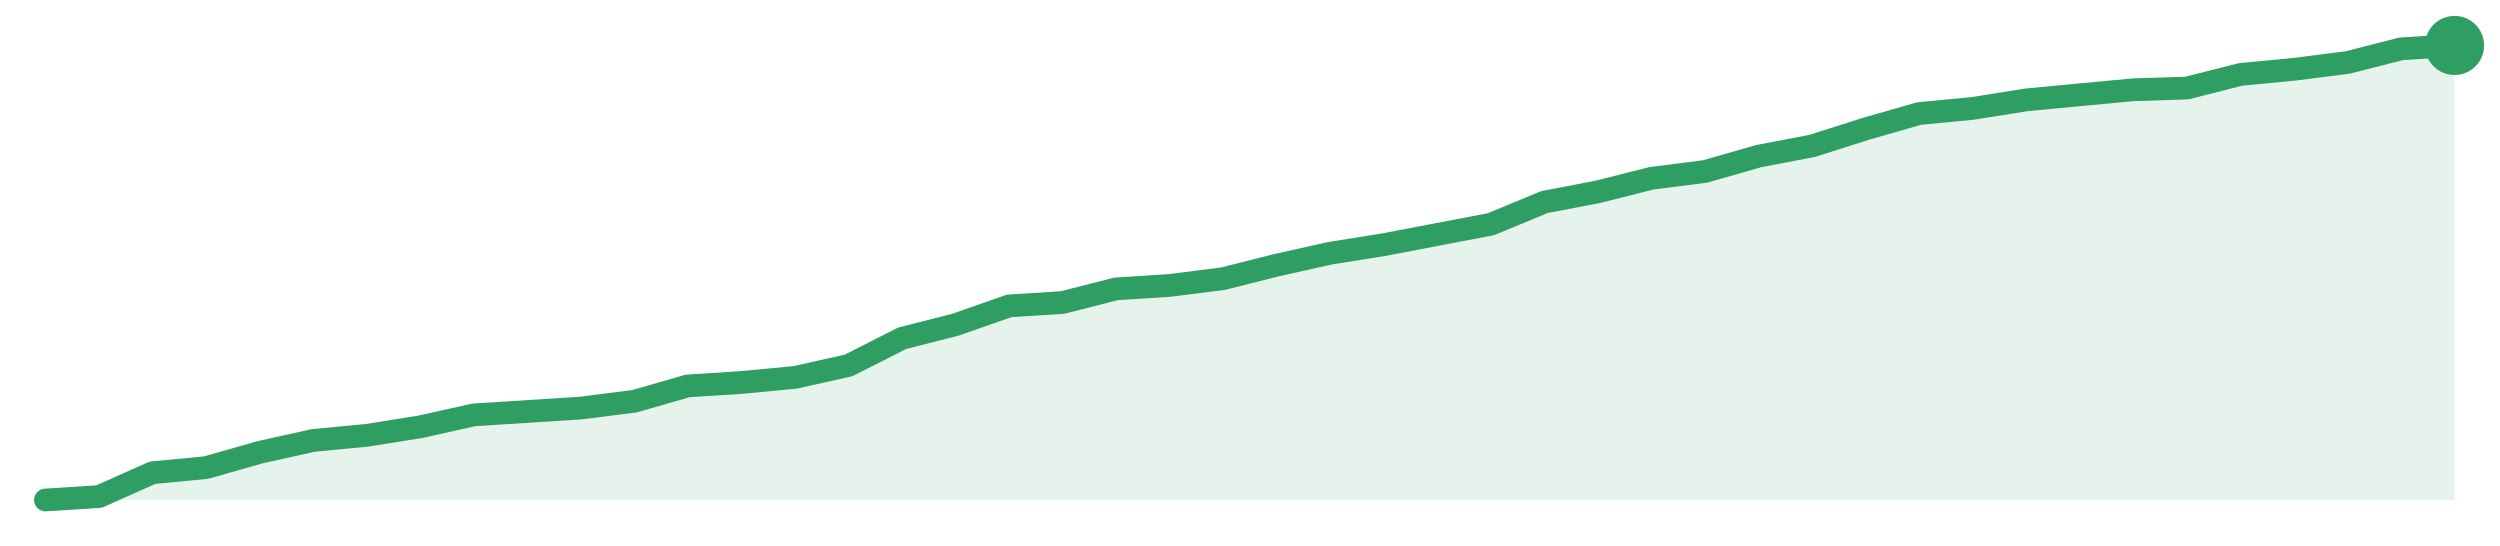
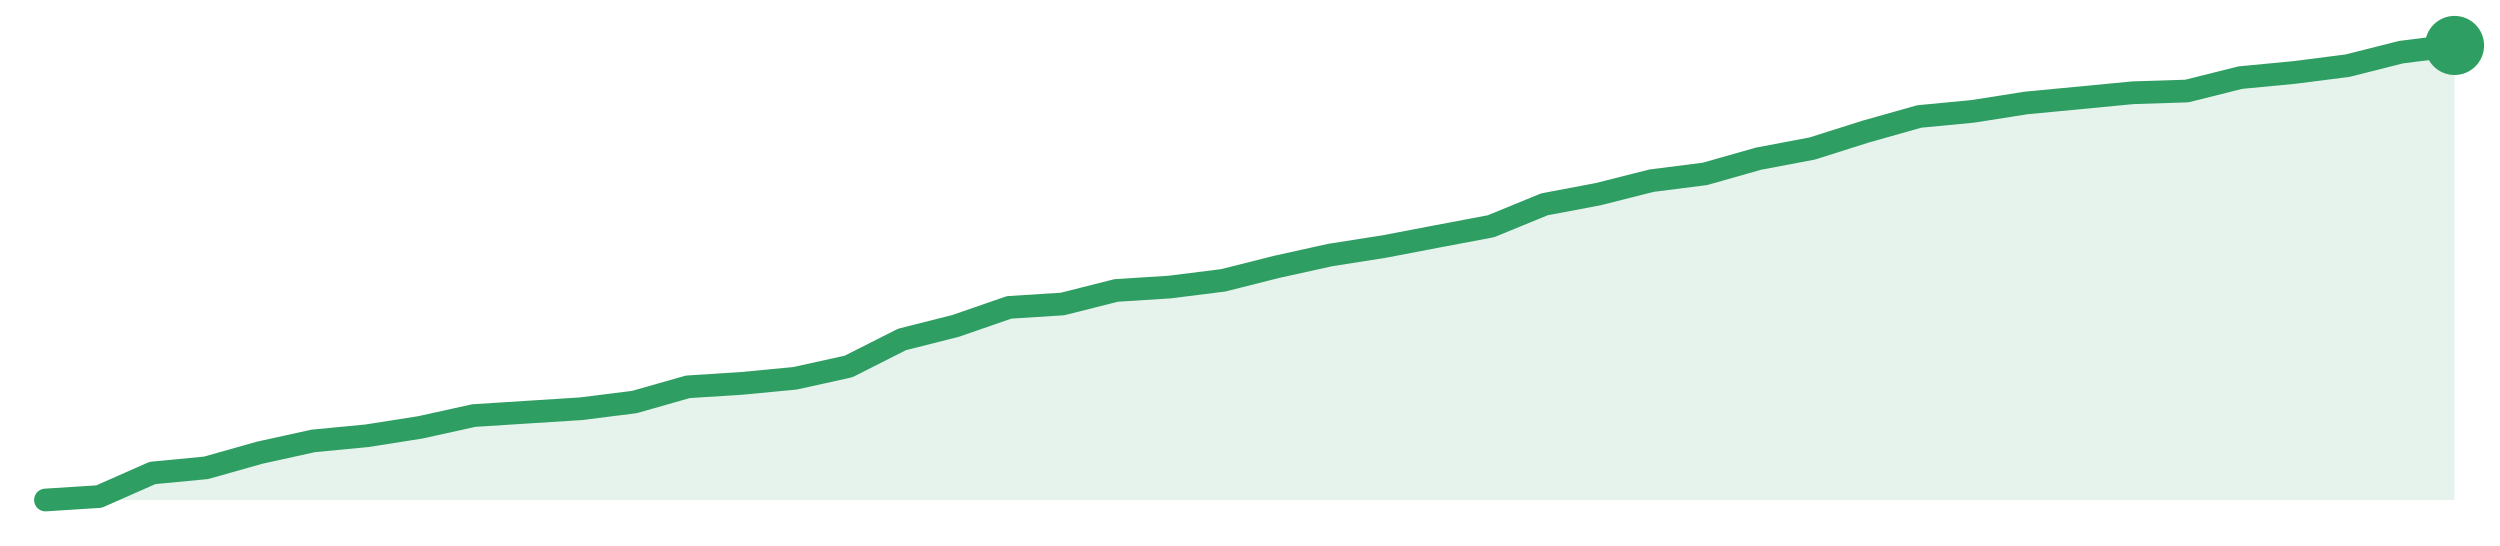
<svg xmlns="http://www.w3.org/2000/svg" width="220" height="48" viewBox="0 0 220 48" role="img" aria-label="trend">
-   <path d="M4.0,44.0 L4.0,44.0 L8.71,43.7 L13.42,41.6 L18.13,41.15 L22.84,39.81 L27.56,38.76 L32.27,38.31 L36.98,37.56 L41.69,36.51 L46.4,36.21 L51.11,35.91 L55.82,35.31 L60.53,33.96 L65.24,33.66 L69.96,33.21 L74.67,32.16 L79.38,29.77 L84.09,28.57 L88.8,26.92 L93.51,26.62 L98.22,25.42 L102.93,25.12 L107.64,24.52 L112.36,23.33 L117.07,22.28 L121.78,21.53 L126.49,20.63 L131.2,19.73 L135.91,17.78 L140.62,16.88 L145.33,15.69 L150.04,15.09 L154.76,13.74 L159.47,12.84 L164.18,11.34 L168.89,9.99 L173.6,9.54 L178.31,8.79 L183.02,8.34 L187.73,7.9 L192.44,7.75 L197.16,6.55 L201.87,6.1 L206.58,5.5 L211.29,4.3 L216.0,4.0 L216.0,44.0 Z" fill="#2f9e631f" />
-   <path d="M4.0,44.0 L8.71,43.7 L13.42,41.6 L18.13,41.15 L22.84,39.81 L27.56,38.76 L32.27,38.31 L36.98,37.56 L41.69,36.51 L46.4,36.21 L51.11,35.91 L55.82,35.31 L60.53,33.96 L65.24,33.66 L69.96,33.21 L74.67,32.16 L79.38,29.77 L84.09,28.57 L88.8,26.92 L93.51,26.62 L98.22,25.42 L102.93,25.12 L107.64,24.52 L112.36,23.33 L117.07,22.28 L121.78,21.53 L126.49,20.63 L131.2,19.73 L135.91,17.78 L140.62,16.88 L145.33,15.69 L150.04,15.09 L154.76,13.74 L159.47,12.84 L164.18,11.34 L168.89,9.99 L173.6,9.54 L178.31,8.79 L183.02,8.34 L187.73,7.9 L192.44,7.75 L197.16,6.55 L201.87,6.1 L206.58,5.5 L211.29,4.3 L216.0,4.0" fill="none" stroke="#2f9e63" stroke-width="2" stroke-linejoin="round" stroke-linecap="round" />
+   <path d="M4.0,44.0 L4.0,44.0 L8.71,43.7 L13.42,41.62 L18.13,41.17 L22.84,39.84 L27.56,38.8 L32.27,38.35 L36.98,37.61 L41.69,36.57 L46.4,36.27 L51.11,35.97 L55.82,35.38 L60.53,34.04 L65.24,33.74 L69.96,33.29 L74.67,32.25 L79.38,29.87 L84.09,28.68 L88.8,27.05 L93.51,26.75 L98.22,25.56 L102.93,25.26 L107.64,24.67 L112.36,23.48 L117.07,22.44 L121.78,21.7 L126.49,20.8 L131.2,19.91 L135.91,17.98 L140.62,17.09 L145.33,15.9 L150.04,15.3 L154.76,13.96 L159.47,13.07 L164.18,11.58 L168.89,10.25 L173.6,9.8 L178.31,9.06 L183.02,8.61 L187.73,8.16 L192.44,8.01 L197.16,6.83 L201.87,6.38 L206.58,5.78 L211.29,4.59 L216.0,4.0 L216.0,44.0 Z" fill="#2f9e631f" />
+   <path d="M4.0,44.0 L8.71,43.7 L13.42,41.62 L18.13,41.17 L22.84,39.84 L27.56,38.8 L32.27,38.35 L36.98,37.61 L41.69,36.57 L46.4,36.27 L51.11,35.97 L55.82,35.38 L60.53,34.04 L65.24,33.74 L69.96,33.29 L74.67,32.25 L79.38,29.87 L84.09,28.68 L88.8,27.05 L93.51,26.75 L98.22,25.56 L102.93,25.26 L107.64,24.67 L112.36,23.48 L117.07,22.44 L121.78,21.7 L126.49,20.8 L131.2,19.91 L135.91,17.98 L140.62,17.09 L145.33,15.9 L150.04,15.3 L154.76,13.96 L159.47,13.07 L164.18,11.58 L168.89,10.25 L173.6,9.8 L178.31,9.06 L183.02,8.61 L187.73,8.16 L192.44,8.01 L197.16,6.83 L201.87,6.38 L206.58,5.78 L211.29,4.59 L216.0,4.0" fill="none" stroke="#2f9e63" stroke-width="2" stroke-linejoin="round" stroke-linecap="round" />
  <circle cx="216.0" cy="4.0" r="2.6" fill="#2f9e63" />
</svg>
